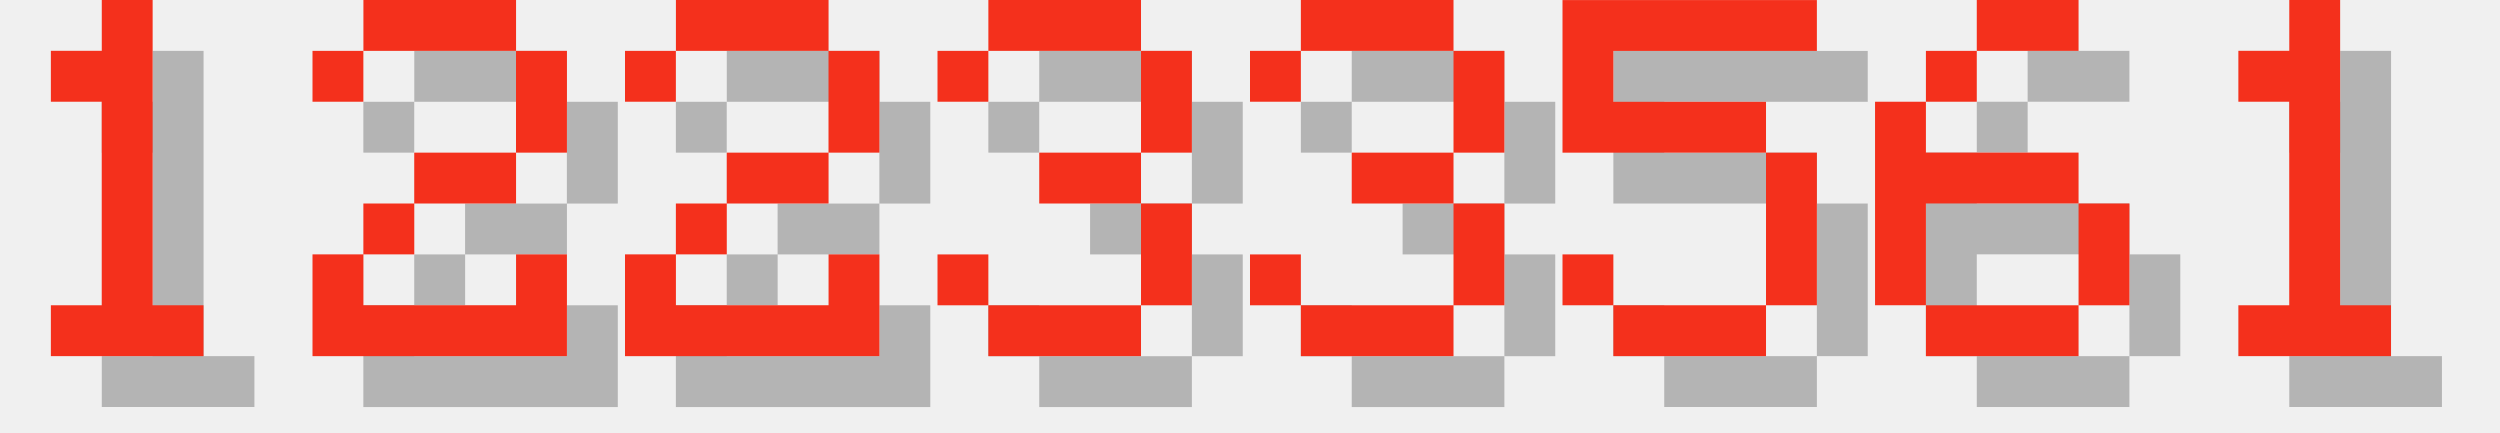
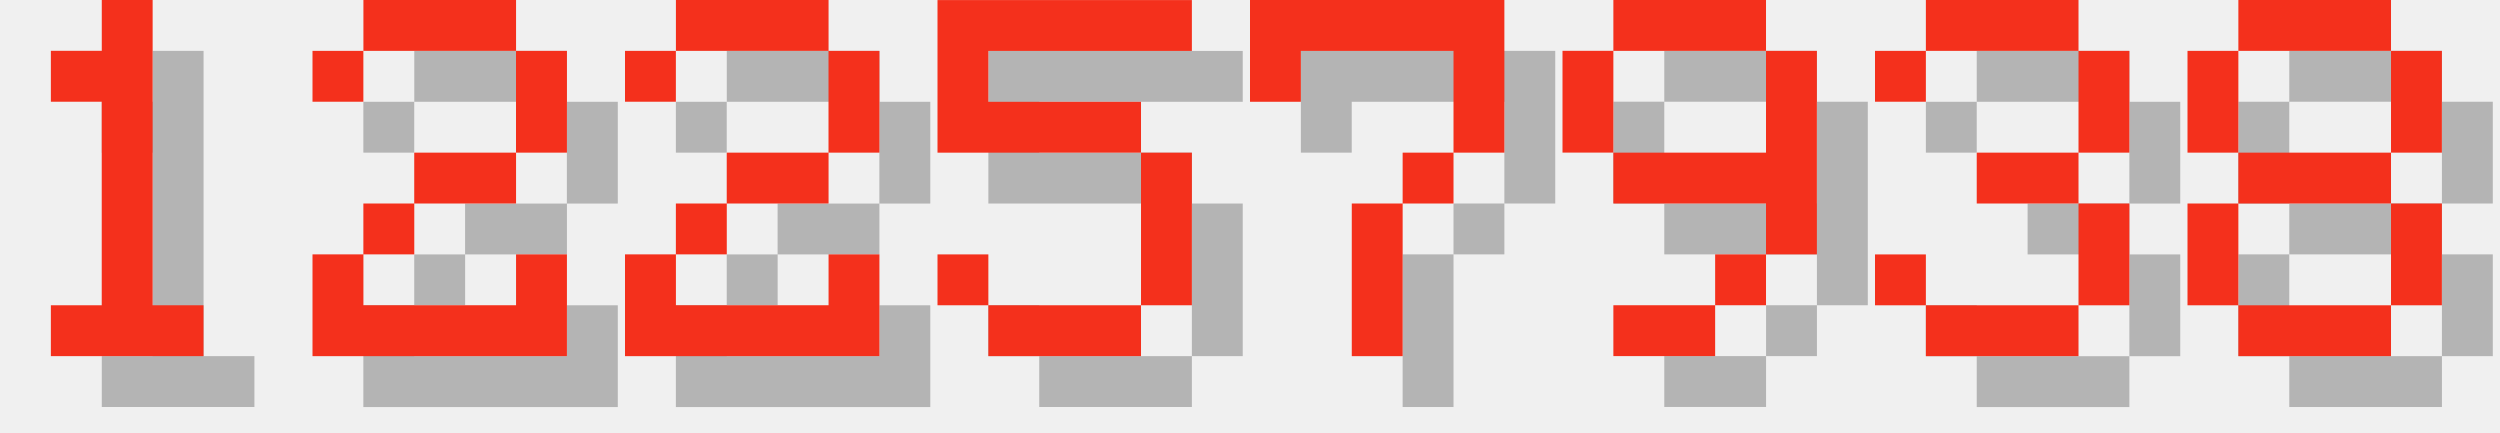
<svg xmlns="http://www.w3.org/2000/svg" version="1.1" width="208.0" height="36">
  <style>
        .text-foreground {
            fill: #F4301C;
        }
        .text-shadow {
            fill: #000000;
            fill-opacity: 0.25;
        }
    </style>
  <g class="digit" id="digit_1" transform="translate(0.0, 0), scale(4)">
    <path id="digit_1_shadow" class="text-shadow" d="m2.117 2.117v1.058h1.058v4.233h-1.058v1.058h3.175v-1.058h-1.058v-6.35h-1.058v1.058h-1.058z" fill-opacity=".5" style="paint-order:stroke fill markers" />
    <path id="digit_1_fg" class="text-foreground" d="m1.058 1.058v1.058h1.058v4.233h-1.058v1.058h3.175v-1.058h-1.058v-6.35h-1.058v1.058h-1.058z" fill="#fff" style="paint-order:stroke fill markers" />
  </g>
  <g class="digit" id="digit_2" transform="translate(26.0, 0), scale(4)">
    <path id="digit_2_shadow" class="text-shadow" d="m1.058 2.117v1.058h1.058v-1.058h3.175v2.117h-2.117v1.058h-1.058v1.058h-1.058v2.117h5.292v-2.117h-1.058v1.058h-3.175v-1.058h1.058v-1.058h2.117v-1.058h1.058v-2.117h-1.058v-1.058h-3.175v1.058h-1.058z" fill-opacity=".5" style="paint-order:stroke fill markers" />
    <path id="digit_2_fg" class="text-foreground" d="m0 1.058v1.058h1.058v-1.058h3.175v2.117h-2.117v1.058h-1.058v1.058h-1.058v2.117h5.292v-2.117h-1.058v1.058h-3.175v-1.058h1.058v-1.058h2.117v-1.058h1.058v-2.117h-1.058v-1.058h-3.175v1.058h-1.058z" fill="#fff" style="paint-order:stroke fill markers" />
  </g>
  <g class="digit" id="digit_2" transform="translate(52.0, 0), scale(4)">
    <path id="digit_2_shadow" class="text-shadow" d="m1.058 2.117v1.058h1.058v-1.058h3.175v2.117h-2.117v1.058h-1.058v1.058h-1.058v2.117h5.292v-2.117h-1.058v1.058h-3.175v-1.058h1.058v-1.058h2.117v-1.058h1.058v-2.117h-1.058v-1.058h-3.175v1.058h-1.058z" fill-opacity=".5" style="paint-order:stroke fill markers" />
    <path id="digit_2_fg" class="text-foreground" d="m0 1.058v1.058h1.058v-1.058h3.175v2.117h-2.117v1.058h-1.058v1.058h-1.058v2.117h5.292v-2.117h-1.058v1.058h-3.175v-1.058h1.058v-1.058h2.117v-1.058h1.058v-2.117h-1.058v-1.058h-3.175v1.058h-1.058z" fill="#fff" style="paint-order:stroke fill markers" />
  </g>
-   <g class="digit" id="digit_3" transform="translate(78.0, 0), scale(4)">
+   <g class="digit" id="digit_5" transform="translate(78.0, 0), scale(4)">
+     <path id="digit_5_shadow" class="text-shadow" d="m1.058 1.058v3.175h4.233v3.175h-3.175v-1.058h-1.058v1.058h1.058v1.058h3.175v-1.058h1.058v-3.175h-1.058v-1.058h-3.175v-1.058h4.233v-1.058h-5.292z" fill-opacity=".5" style="paint-order:stroke fill markers" />
+     <path id="digit_5_fg" class="text-foreground" d="m0 0v3.175h4.233v3.175h-3.175v-1.058h-1.058v1.058h1.058v1.058h3.175v-1.058h1.058v-3.175h-1.058v-1.058h-3.175v-1.058h4.233v-1.058h-5.292z" fill="#fff" style="paint-order:stroke fill markers" />
+   </g>
+   <g class="digit" id="digit_7" transform="translate(104.0, 0), scale(4)">
+     <path id="digit_7_shadow" class="text-shadow" d="m1.058 1.058 2e-6 2.117h1.058v-1.058h3.175v1.058l2e-7 1.058h-1.058v1.058h-1.058l4e-7 3.175 1.058 1e-7v-3.175h1.058v-1.058h1.058l5e-7 -1.058v-2.117z" fill-opacity=".5" style="paint-order:stroke fill markers" />
+     <path id="digit_7_fg" class="text-foreground" d="m0 0 2e-6 2.117h1.058v-1.058h3.175v1.058l2e-7 1.058h-1.058v1.058h-1.058l4e-7 3.175 1.058 1e-7v-3.175h1.058v-1.058h1.058l5e-7 -1.058v-2.117z" fill="#fff" style="paint-order:stroke fill markers" />
+   </g>
+   <g class="digit" id="digit_9" transform="translate(130.0, 0), scale(4)">
+     <path id="digit_9_shadow" class="text-shadow" d="m2.117 1.058v1.058h3.175v-1.058h-3.175zm3.175 1.058v2.117h-3.175v1.058h3.175v1.058h1.058v-4.233h-1.058zm0 4.233h-1.058v1.058h1.058v-1.058zm-1.058 1.058h-2.117v1.058h2.117v-1.058zm-2.117-3.175v-2.117h-1.058v2.117h1.058z" fill-opacity=".5" style="paint-order:stroke fill markers" />
+     <path id="digit_9_fg" class="text-foreground" d="m1.058 0v1.058h3.175v-1.058h-3.175zm3.175 1.058v2.117h-3.175v1.058h3.175v1.058h1.058v-4.233h-1.058zm0 4.233h-1.058v1.058h1.058v-1.058zm-1.058 1.058h-2.117v1.058h2.117v-1.058zm-2.117-3.175v-2.117h-1.058v2.117h1.058z" fill="#fff" style="paint-order:stroke fill markers" />
+   </g>
+   <g class="digit" id="digit_3" transform="translate(156.0, 0), scale(4)">
    <path id="digit_3_shadow" class="text-shadow" d="m1.058 2.117v1.058h1.058v-1.058h3.175v2.117h-2.117v1.058h2.117v2.117h-3.175v-1.058h-1.058v1.058h1.058v1.058h3.175v-1.058h1.058v-2.117h-1.058v-1.058h1.058v-2.117h-1.058v-1.058h-3.175v1.058h-1.058z" fill-opacity=".5" style="paint-order:stroke fill markers" />
    <path id="digit_3_fg" class="text-foreground" d="m0 1.058v1.058h1.058v-1.058h3.175v2.117h-2.117v1.058h2.117v2.117h-3.175v-1.058h-1.058v1.058h1.058v1.058h3.175v-1.058h1.058v-2.117h-1.058v-1.058h1.058v-2.117h-1.058v-1.058h-3.175v1.058h-1.058z" fill="#fff" style="paint-order:stroke fill markers" />
  </g>
-   <g class="digit" id="digit_3" transform="translate(104.0, 0), scale(4)">
-     <path id="digit_3_shadow" class="text-shadow" d="m1.058 2.117v1.058h1.058v-1.058h3.175v2.117h-2.117v1.058h2.117v2.117h-3.175v-1.058h-1.058v1.058h1.058v1.058h3.175v-1.058h1.058v-2.117h-1.058v-1.058h1.058v-2.117h-1.058v-1.058h-3.175v1.058h-1.058z" fill-opacity=".5" style="paint-order:stroke fill markers" />
-     <path id="digit_3_fg" class="text-foreground" d="m0 1.058v1.058h1.058v-1.058h3.175v2.117h-2.117v1.058h2.117v2.117h-3.175v-1.058h-1.058v1.058h1.058v1.058h3.175v-1.058h1.058v-2.117h-1.058v-1.058h1.058v-2.117h-1.058v-1.058h-3.175v1.058h-1.058z" fill="#fff" style="paint-order:stroke fill markers" />
-   </g>
-   <g class="digit" id="digit_5" transform="translate(130.0, 0), scale(4)">
-     <path id="digit_5_shadow" class="text-shadow" d="m1.058 1.058v3.175h4.233v3.175h-3.175v-1.058h-1.058v1.058h1.058v1.058h3.175v-1.058h1.058v-3.175h-1.058v-1.058h-3.175v-1.058h4.233v-1.058h-5.292z" fill-opacity=".5" style="paint-order:stroke fill markers" />
-     <path id="digit_5_fg" class="text-foreground" d="m0 0v3.175h4.233v3.175h-3.175v-1.058h-1.058v1.058h1.058v1.058h3.175v-1.058h1.058v-3.175h-1.058v-1.058h-3.175v-1.058h4.233v-1.058h-5.292z" fill="#fff" style="paint-order:stroke fill markers" />
-   </g>
-   <g class="digit" id="digit_6" transform="translate(156.0, 0), scale(4)">
-     <path id="digit_6_shadow" class="text-shadow" d="m3.175 1.058v1.058h2.117v-1.058h-2.117zm0 1.058h-1.058v1.058h1.058v-1.058zm-1.058 1.058h-1.058v4.233h1.058v-2.117h3.175v-1.058h-3.175v-1.058zm3.175 2.117v2.117h1.058v-2.117h-1.058zm0 2.117h-3.175v1.058h3.175v-1.058z" fill-opacity=".5" style="paint-order:stroke fill markers" />
-     <path id="digit_6_fg" class="text-foreground" d="m2.117 0v1.058h2.117v-1.058h-2.117zm0 1.058h-1.058v1.058h1.058v-1.058zm-1.058 1.058h-1.058v4.233h1.058v-2.117h3.175v-1.058h-3.175v-1.058zm3.175 2.117v2.117h1.058v-2.117h-1.058zm0 2.117h-3.175v1.058h3.175v-1.058z" fill="#fff" style="paint-order:stroke fill markers" />
-   </g>
-   <g class="digit" id="digit_1" transform="translate(182.0, 0), scale(4)">
-     <path id="digit_1_shadow" class="text-shadow" d="m2.117 2.117v1.058h1.058v4.233h-1.058v1.058h3.175v-1.058h-1.058v-6.35h-1.058v1.058h-1.058z" fill-opacity=".5" style="paint-order:stroke fill markers" />
-     <path id="digit_1_fg" class="text-foreground" d="m1.058 1.058v1.058h1.058v4.233h-1.058v1.058h3.175v-1.058h-1.058v-6.35h-1.058v1.058h-1.058z" fill="#fff" style="paint-order:stroke fill markers" />
+   <g class="digit" id="digit_8" transform="translate(182.0, 0), scale(4)">
+     <path id="digit_8_shadow" class="text-shadow" d="m2.117 1.058v1.058h3.175v-1.058h-3.175zm3.175 1.058v2.117h1.058v-2.117h-1.058zm0 2.117h-3.175v1.058h3.175v-1.058zm0 1.058v2.117h1.058v-2.117h-1.058zm0 2.117h-3.175v1.058h3.175v-1.058zm-3.175 0v-2.117h-1.058v2.117h1.058zm0-3.175v-2.117h-1.058v2.117h1.058z" fill-opacity=".5" style="paint-order:stroke fill markers" />
+     <path id="digit_8_fg" class="text-foreground" d="m1.058 0v1.058h3.175v-1.058h-3.175zm3.175 1.058v2.117h1.058v-2.117h-1.058zm0 2.117h-3.175v1.058h3.175v-1.058zm0 1.058v2.117h1.058v-2.117h-1.058zm0 2.117h-3.175v1.058h3.175v-1.058zm-3.175 0v-2.117h-1.058v2.117h1.058zm0-3.175v-2.117h-1.058v2.117h1.058z" fill="#fff" style="paint-order:stroke fill markers" />
  </g>
</svg>
